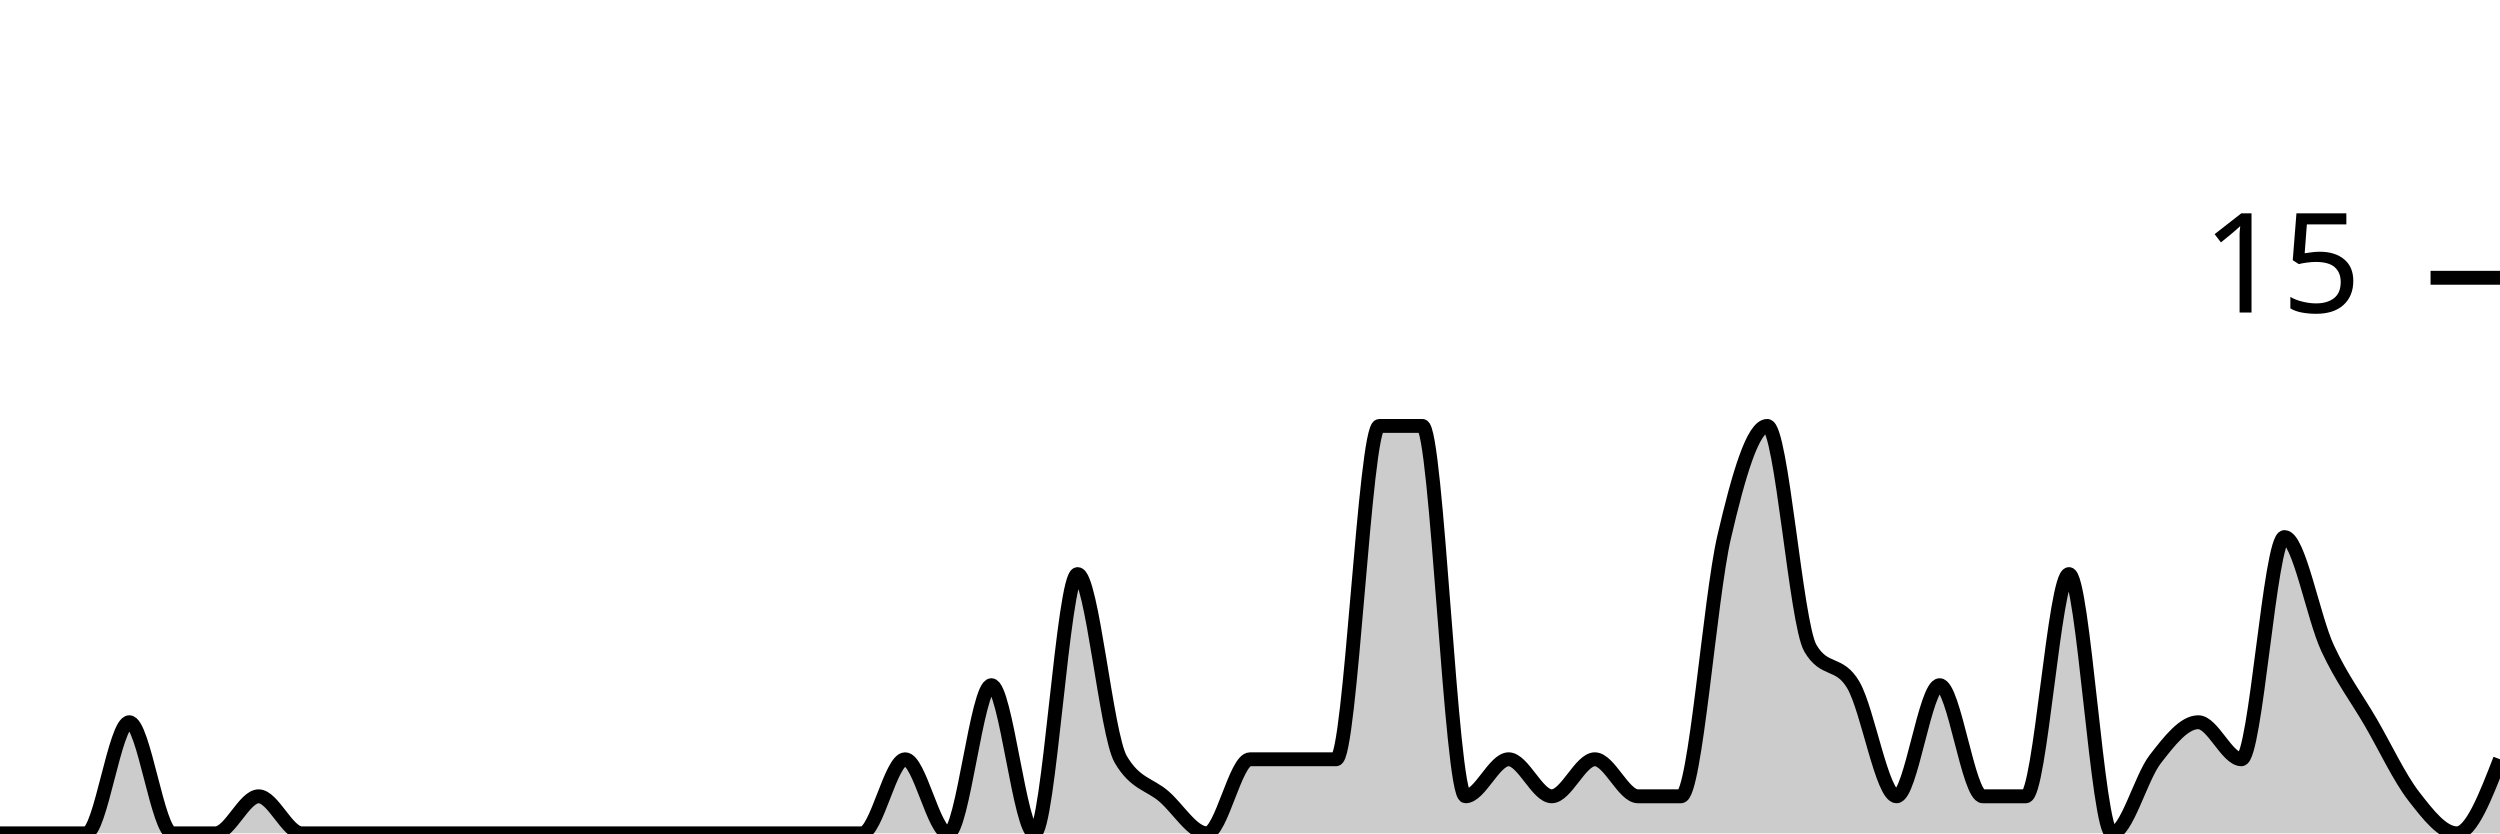
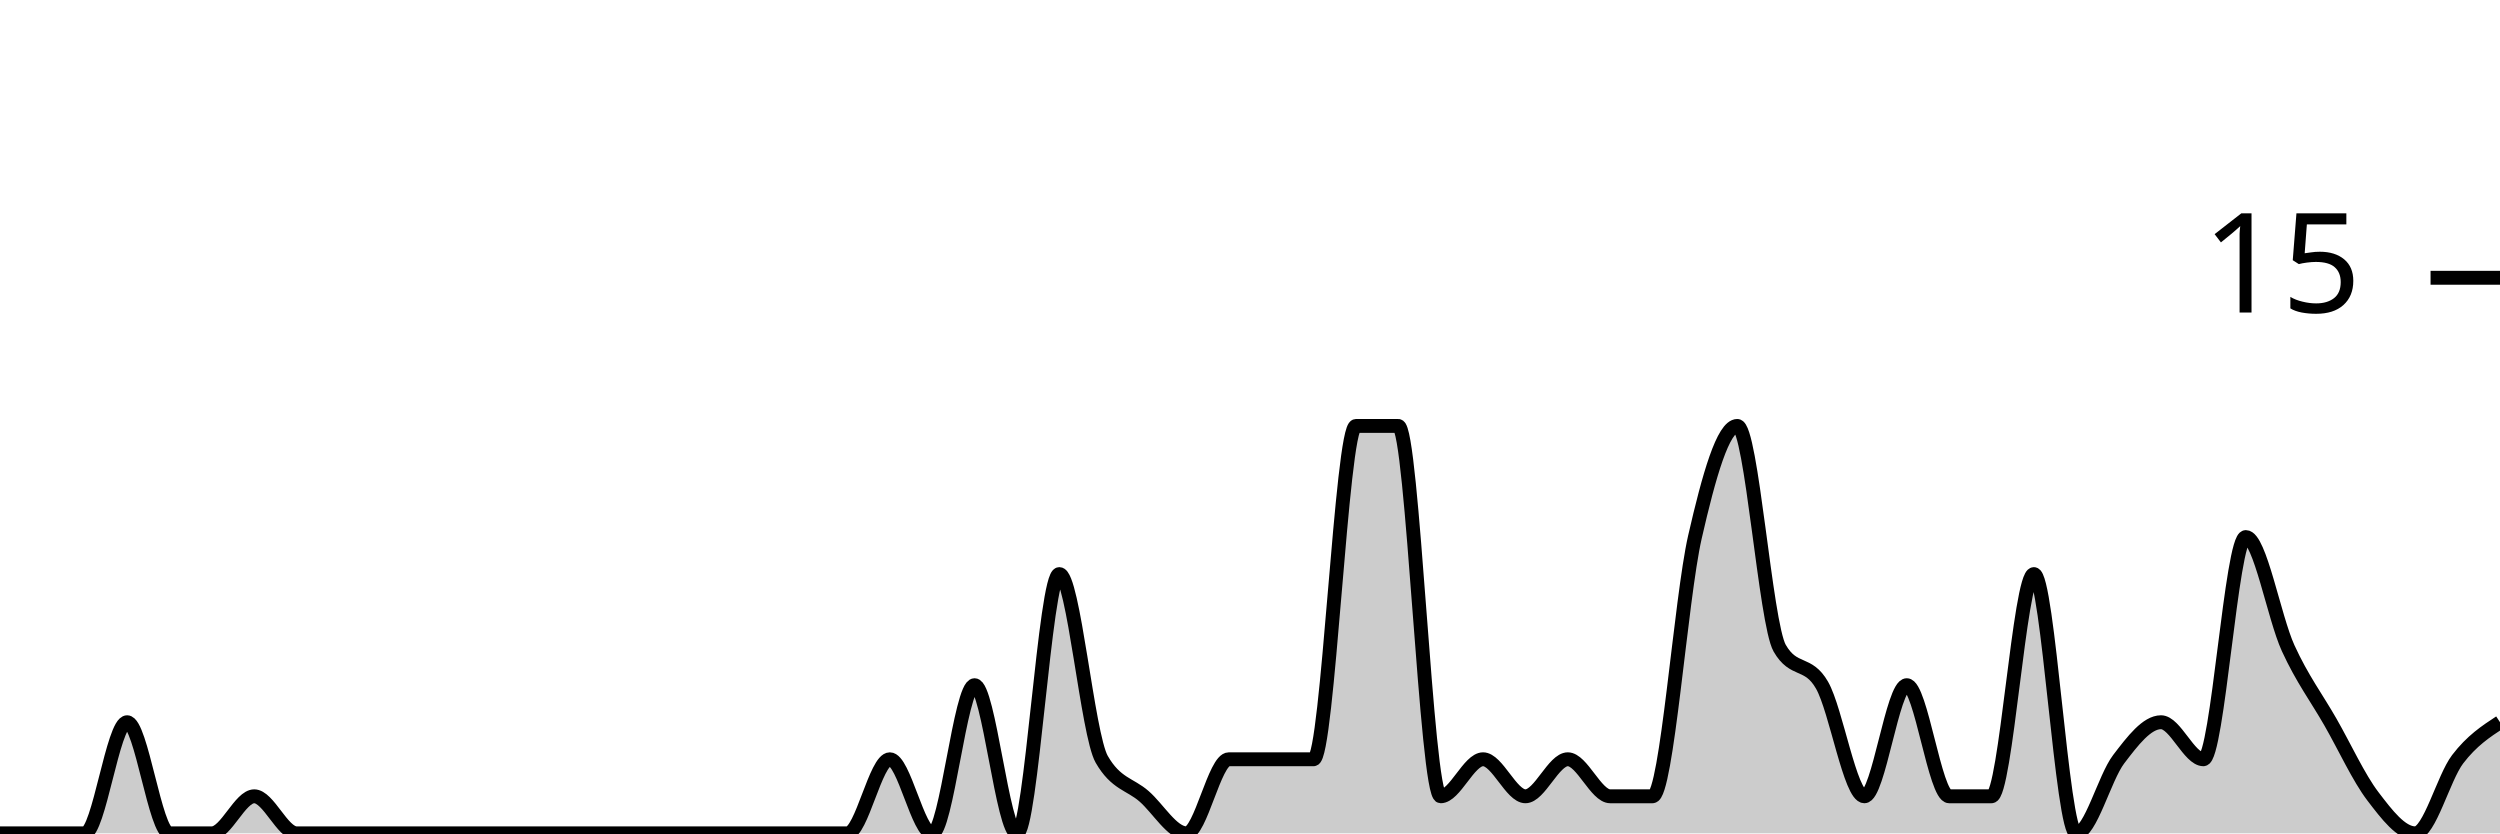
<svg xmlns="http://www.w3.org/2000/svg" viewBox="0 0 180 60">
  <g transform="translate(0,20)">
-     <path class="area" fill="rgba(0, 0, 0, 0.2)" d="M0,40C1.034,40,2.069,40,3.103,40C4.138,40,5.172,40,6.207,40C7.241,40,8.276,32,9.31,32C10.345,32,11.379,40,12.414,40C13.448,40,14.483,40,15.517,40C16.552,40,17.586,37.333,18.621,37.333C19.655,37.333,20.69,40,21.724,40C22.759,40,23.793,40,24.828,40C25.862,40,26.897,40,27.931,40C28.966,40,30,40,31.034,40C32.069,40,33.103,40,34.138,40C35.172,40,36.207,40,37.241,40C38.276,40,39.31,40,40.345,40C41.379,40,42.414,40,43.448,40C44.483,40,45.517,40,46.552,40C47.586,40,48.621,40,49.655,40C50.69,40,51.724,40,52.759,40C53.793,40,54.828,40,55.862,40C56.897,40,57.931,40,58.966,40C60,40,61.034,40,62.069,40C63.103,40,64.138,34.667,65.172,34.667C66.207,34.667,67.241,40,68.276,40C69.31,40,70.345,29.333,71.379,29.333C72.414,29.333,73.448,40,74.483,40C75.517,40,76.552,21.333,77.586,21.333C78.621,21.333,79.655,32.889,80.69,34.667C81.724,36.444,82.759,36.444,83.793,37.333C84.828,38.222,85.862,40,86.897,40C87.931,40,88.966,34.667,90,34.667C91.034,34.667,92.069,34.667,93.103,34.667C94.138,34.667,95.172,34.667,96.207,34.667C97.241,34.667,98.276,10.667,99.31,10.667C100.345,10.667,101.379,10.667,102.414,10.667C103.448,10.667,104.483,37.333,105.517,37.333C106.552,37.333,107.586,34.667,108.621,34.667C109.655,34.667,110.69,37.333,111.724,37.333C112.759,37.333,113.793,34.667,114.828,34.667C115.862,34.667,116.897,37.333,117.931,37.333C118.966,37.333,120,37.333,121.034,37.333C122.069,37.333,123.103,23.111,124.138,18.667C125.172,14.222,126.207,10.667,127.241,10.667C128.276,10.667,129.31,24.889,130.345,26.667C131.379,28.444,132.414,27.556,133.448,29.333C134.483,31.111,135.517,37.333,136.552,37.333C137.586,37.333,138.621,29.333,139.655,29.333C140.69,29.333,141.724,37.333,142.759,37.333C143.793,37.333,144.828,37.333,145.862,37.333C146.897,37.333,147.931,21.333,148.966,21.333C150,21.333,151.034,40,152.069,40C153.103,40,154.138,36,155.172,34.667C156.207,33.333,157.241,32,158.276,32C159.31,32,160.345,34.667,161.379,34.667C162.414,34.667,163.448,18.667,164.483,18.667C165.517,18.667,166.552,24.444,167.586,26.667C168.621,28.889,169.655,30.222,170.69,32C171.724,33.778,172.759,36,173.793,37.333C174.828,38.667,175.862,40,176.897,40C177.931,40,178.966,37.333,180,34.667L180,40C178.966,40,177.931,40,176.897,40C175.862,40,174.828,40,173.793,40C172.759,40,171.724,40,170.69,40C169.655,40,168.621,40,167.586,40C166.552,40,165.517,40,164.483,40C163.448,40,162.414,40,161.379,40C160.345,40,159.31,40,158.276,40C157.241,40,156.207,40,155.172,40C154.138,40,153.103,40,152.069,40C151.034,40,150,40,148.966,40C147.931,40,146.897,40,145.862,40C144.828,40,143.793,40,142.759,40C141.724,40,140.69,40,139.655,40C138.621,40,137.586,40,136.552,40C135.517,40,134.483,40,133.448,40C132.414,40,131.379,40,130.345,40C129.31,40,128.276,40,127.241,40C126.207,40,125.172,40,124.138,40C123.103,40,122.069,40,121.034,40C120,40,118.966,40,117.931,40C116.897,40,115.862,40,114.828,40C113.793,40,112.759,40,111.724,40C110.69,40,109.655,40,108.621,40C107.586,40,106.552,40,105.517,40C104.483,40,103.448,40,102.414,40C101.379,40,100.345,40,99.31,40C98.276,40,97.241,40,96.207,40C95.172,40,94.138,40,93.103,40C92.069,40,91.034,40,90,40C88.966,40,87.931,40,86.897,40C85.862,40,84.828,40,83.793,40C82.759,40,81.724,40,80.69,40C79.655,40,78.621,40,77.586,40C76.552,40,75.517,40,74.483,40C73.448,40,72.414,40,71.379,40C70.345,40,69.31,40,68.276,40C67.241,40,66.207,40,65.172,40C64.138,40,63.103,40,62.069,40C61.034,40,60,40,58.966,40C57.931,40,56.897,40,55.862,40C54.828,40,53.793,40,52.759,40C51.724,40,50.69,40,49.655,40C48.621,40,47.586,40,46.552,40C45.517,40,44.483,40,43.448,40C42.414,40,41.379,40,40.345,40C39.31,40,38.276,40,37.241,40C36.207,40,35.172,40,34.138,40C33.103,40,32.069,40,31.034,40C30,40,28.966,40,27.931,40C26.897,40,25.862,40,24.828,40C23.793,40,22.759,40,21.724,40C20.69,40,19.655,40,18.621,40C17.586,40,16.552,40,15.517,40C14.483,40,13.448,40,12.414,40C11.379,40,10.345,40,9.31,40C8.276,40,7.241,40,6.207,40C5.172,40,4.138,40,3.103,40C2.069,40,1.034,40,0,40Z" />
-     <path class="line" stroke="black" fill="none" d="M0,40C1.034,40,2.069,40,3.103,40C4.138,40,5.172,40,6.207,40C7.241,40,8.276,32,9.31,32C10.345,32,11.379,40,12.414,40C13.448,40,14.483,40,15.517,40C16.552,40,17.586,37.333,18.621,37.333C19.655,37.333,20.69,40,21.724,40C22.759,40,23.793,40,24.828,40C25.862,40,26.897,40,27.931,40C28.966,40,30,40,31.034,40C32.069,40,33.103,40,34.138,40C35.172,40,36.207,40,37.241,40C38.276,40,39.31,40,40.345,40C41.379,40,42.414,40,43.448,40C44.483,40,45.517,40,46.552,40C47.586,40,48.621,40,49.655,40C50.69,40,51.724,40,52.759,40C53.793,40,54.828,40,55.862,40C56.897,40,57.931,40,58.966,40C60,40,61.034,40,62.069,40C63.103,40,64.138,34.667,65.172,34.667C66.207,34.667,67.241,40,68.276,40C69.31,40,70.345,29.333,71.379,29.333C72.414,29.333,73.448,40,74.483,40C75.517,40,76.552,21.333,77.586,21.333C78.621,21.333,79.655,32.889,80.69,34.667C81.724,36.444,82.759,36.444,83.793,37.333C84.828,38.222,85.862,40,86.897,40C87.931,40,88.966,34.667,90,34.667C91.034,34.667,92.069,34.667,93.103,34.667C94.138,34.667,95.172,34.667,96.207,34.667C97.241,34.667,98.276,10.667,99.31,10.667C100.345,10.667,101.379,10.667,102.414,10.667C103.448,10.667,104.483,37.333,105.517,37.333C106.552,37.333,107.586,34.667,108.621,34.667C109.655,34.667,110.69,37.333,111.724,37.333C112.759,37.333,113.793,34.667,114.828,34.667C115.862,34.667,116.897,37.333,117.931,37.333C118.966,37.333,120,37.333,121.034,37.333C122.069,37.333,123.103,23.111,124.138,18.667C125.172,14.222,126.207,10.667,127.241,10.667C128.276,10.667,129.31,24.889,130.345,26.667C131.379,28.444,132.414,27.556,133.448,29.333C134.483,31.111,135.517,37.333,136.552,37.333C137.586,37.333,138.621,29.333,139.655,29.333C140.69,29.333,141.724,37.333,142.759,37.333C143.793,37.333,144.828,37.333,145.862,37.333C146.897,37.333,147.931,21.333,148.966,21.333C150,21.333,151.034,40,152.069,40C153.103,40,154.138,36,155.172,34.667C156.207,33.333,157.241,32,158.276,32C159.31,32,160.345,34.667,161.379,34.667C162.414,34.667,163.448,18.667,164.483,18.667C165.517,18.667,166.552,24.444,167.586,26.667C168.621,28.889,169.655,30.222,170.69,32C171.724,33.778,172.759,36,173.793,37.333C174.828,38.667,175.862,40,176.897,40C177.931,40,178.966,37.333,180,34.667" />
+     <path class="area" fill="rgba(0, 0, 0, 0.2)" d="M0,40C1.017,40,2.034,40,3.051,40C4.068,40,5.085,40,6.102,40C7.119,40,8.136,32,9.153,32C10.169,32,11.186,40,12.203,40C13.22,40,14.237,40,15.254,40C16.271,40,17.288,37.333,18.305,37.333C19.322,37.333,20.339,40,21.356,40C22.373,40,23.39,40,24.407,40C25.424,40,26.441,40,27.458,40C28.475,40,29.492,40,30.508,40C31.525,40,32.542,40,33.559,40C34.576,40,35.593,40,36.61,40C37.627,40,38.644,40,39.661,40C40.678,40,41.695,40,42.712,40C43.729,40,44.746,40,45.763,40C46.78,40,47.797,40,48.814,40C49.831,40,50.847,40,51.864,40C52.881,40,53.898,40,54.915,40C55.932,40,56.949,40,57.966,40C58.983,40,60,40,61.017,40C62.034,40,63.051,34.667,64.068,34.667C65.085,34.667,66.102,40,67.119,40C68.136,40,69.153,29.333,70.169,29.333C71.186,29.333,72.203,40,73.22,40C74.237,40,75.254,21.333,76.271,21.333C77.288,21.333,78.305,32.889,79.322,34.667C80.339,36.444,81.356,36.444,82.373,37.333C83.39,38.222,84.407,40,85.424,40C86.441,40,87.458,34.667,88.475,34.667C89.492,34.667,90.508,34.667,91.525,34.667C92.542,34.667,93.559,34.667,94.576,34.667C95.593,34.667,96.61,10.667,97.627,10.667C98.644,10.667,99.661,10.667,100.678,10.667C101.695,10.667,102.712,37.333,103.729,37.333C104.746,37.333,105.763,34.667,106.78,34.667C107.797,34.667,108.814,37.333,109.831,37.333C110.847,37.333,111.864,34.667,112.881,34.667C113.898,34.667,114.915,37.333,115.932,37.333C116.949,37.333,117.966,37.333,118.983,37.333C120,37.333,121.017,23.111,122.034,18.667C123.051,14.222,124.068,10.667,125.085,10.667C126.102,10.667,127.119,24.889,128.136,26.667C129.153,28.444,130.169,27.556,131.186,29.333C132.203,31.111,133.22,37.333,134.237,37.333C135.254,37.333,136.271,29.333,137.288,29.333C138.305,29.333,139.322,37.333,140.339,37.333C141.356,37.333,142.373,37.333,143.39,37.333C144.407,37.333,145.424,21.333,146.441,21.333C147.458,21.333,148.475,40,149.492,40C150.508,40,151.525,36,152.542,34.667C153.559,33.333,154.576,32,155.593,32C156.61,32,157.627,34.667,158.644,34.667C159.661,34.667,160.678,18.667,161.695,18.667C162.712,18.667,163.729,24.444,164.746,26.667C165.763,28.889,166.78,30.222,167.797,32C168.814,33.778,169.831,36,170.847,37.333C171.864,38.667,172.881,40,173.898,40C174.915,40,175.932,36,176.949,34.667C177.966,33.333,178.983,32.667,180,32L180,40C178.983,40,177.966,40,176.949,40C175.932,40,174.915,40,173.898,40C172.881,40,171.864,40,170.847,40C169.831,40,168.814,40,167.797,40C166.78,40,165.763,40,164.746,40C163.729,40,162.712,40,161.695,40C160.678,40,159.661,40,158.644,40C157.627,40,156.61,40,155.593,40C154.576,40,153.559,40,152.542,40C151.525,40,150.508,40,149.492,40C148.475,40,147.458,40,146.441,40C145.424,40,144.407,40,143.39,40C142.373,40,141.356,40,140.339,40C139.322,40,138.305,40,137.288,40C136.271,40,135.254,40,134.237,40C133.22,40,132.203,40,131.186,40C130.169,40,129.153,40,128.136,40C127.119,40,126.102,40,125.085,40C124.068,40,123.051,40,122.034,40C121.017,40,120,40,118.983,40C117.966,40,116.949,40,115.932,40C114.915,40,113.898,40,112.881,40C111.864,40,110.847,40,109.831,40C108.814,40,107.797,40,106.78,40C105.763,40,104.746,40,103.729,40C102.712,40,101.695,40,100.678,40C99.661,40,98.644,40,97.627,40C96.61,40,95.593,40,94.576,40C93.559,40,92.542,40,91.525,40C90.508,40,89.492,40,88.475,40C87.458,40,86.441,40,85.424,40C84.407,40,83.39,40,82.373,40C81.356,40,80.339,40,79.322,40C78.305,40,77.288,40,76.271,40C75.254,40,74.237,40,73.22,40C72.203,40,71.186,40,70.169,40C69.153,40,68.136,40,67.119,40C66.102,40,65.085,40,64.068,40C63.051,40,62.034,40,61.017,40C60,40,58.983,40,57.966,40C56.949,40,55.932,40,54.915,40C53.898,40,52.881,40,51.864,40C50.847,40,49.831,40,48.814,40C47.797,40,46.78,40,45.763,40C44.746,40,43.729,40,42.712,40C41.695,40,40.678,40,39.661,40C38.644,40,37.627,40,36.61,40C35.593,40,34.576,40,33.559,40C32.542,40,31.525,40,30.508,40C29.492,40,28.475,40,27.458,40C26.441,40,25.424,40,24.407,40C23.39,40,22.373,40,21.356,40C20.339,40,19.322,40,18.305,40C17.288,40,16.271,40,15.254,40C14.237,40,13.22,40,12.203,40C11.186,40,10.169,40,9.153,40C8.136,40,7.119,40,6.102,40C5.085,40,4.068,40,3.051,40C2.034,40,1.017,40,0,40Z" />
+     <path class="line" stroke="black" fill="none" d="M0,40C1.017,40,2.034,40,3.051,40C4.068,40,5.085,40,6.102,40C7.119,40,8.136,32,9.153,32C10.169,32,11.186,40,12.203,40C13.22,40,14.237,40,15.254,40C16.271,40,17.288,37.333,18.305,37.333C19.322,37.333,20.339,40,21.356,40C22.373,40,23.39,40,24.407,40C25.424,40,26.441,40,27.458,40C28.475,40,29.492,40,30.508,40C31.525,40,32.542,40,33.559,40C34.576,40,35.593,40,36.61,40C37.627,40,38.644,40,39.661,40C40.678,40,41.695,40,42.712,40C43.729,40,44.746,40,45.763,40C46.78,40,47.797,40,48.814,40C49.831,40,50.847,40,51.864,40C52.881,40,53.898,40,54.915,40C55.932,40,56.949,40,57.966,40C58.983,40,60,40,61.017,40C62.034,40,63.051,34.667,64.068,34.667C65.085,34.667,66.102,40,67.119,40C68.136,40,69.153,29.333,70.169,29.333C71.186,29.333,72.203,40,73.22,40C74.237,40,75.254,21.333,76.271,21.333C77.288,21.333,78.305,32.889,79.322,34.667C80.339,36.444,81.356,36.444,82.373,37.333C83.39,38.222,84.407,40,85.424,40C86.441,40,87.458,34.667,88.475,34.667C89.492,34.667,90.508,34.667,91.525,34.667C92.542,34.667,93.559,34.667,94.576,34.667C95.593,34.667,96.61,10.667,97.627,10.667C98.644,10.667,99.661,10.667,100.678,10.667C101.695,10.667,102.712,37.333,103.729,37.333C104.746,37.333,105.763,34.667,106.78,34.667C107.797,34.667,108.814,37.333,109.831,37.333C110.847,37.333,111.864,34.667,112.881,34.667C113.898,34.667,114.915,37.333,115.932,37.333C116.949,37.333,117.966,37.333,118.983,37.333C120,37.333,121.017,23.111,122.034,18.667C123.051,14.222,124.068,10.667,125.085,10.667C126.102,10.667,127.119,24.889,128.136,26.667C129.153,28.444,130.169,27.556,131.186,29.333C132.203,31.111,133.22,37.333,134.237,37.333C135.254,37.333,136.271,29.333,137.288,29.333C138.305,29.333,139.322,37.333,140.339,37.333C141.356,37.333,142.373,37.333,143.39,37.333C144.407,37.333,145.424,21.333,146.441,21.333C147.458,21.333,148.475,40,149.492,40C150.508,40,151.525,36,152.542,34.667C153.559,33.333,154.576,32,155.593,32C156.61,32,157.627,34.667,158.644,34.667C159.661,34.667,160.678,18.667,161.695,18.667C162.712,18.667,163.729,24.444,164.746,26.667C165.763,28.889,166.78,30.222,167.797,32C168.814,33.778,169.831,36,170.847,37.333C171.864,38.667,172.881,40,173.898,40C174.915,40,175.932,36,176.949,34.667C177.966,33.333,178.983,32.667,180,32" />
    <path class="axis-ceiling" stroke-width="1" stroke="black" fill="none" d="M175,0L180,0" />
    <text class="axis-ceiling-label" font-family="sans-serif" text-anchor="end" font-size="10px" x="170" y="2.5">15</text>
  </g>
</svg>
